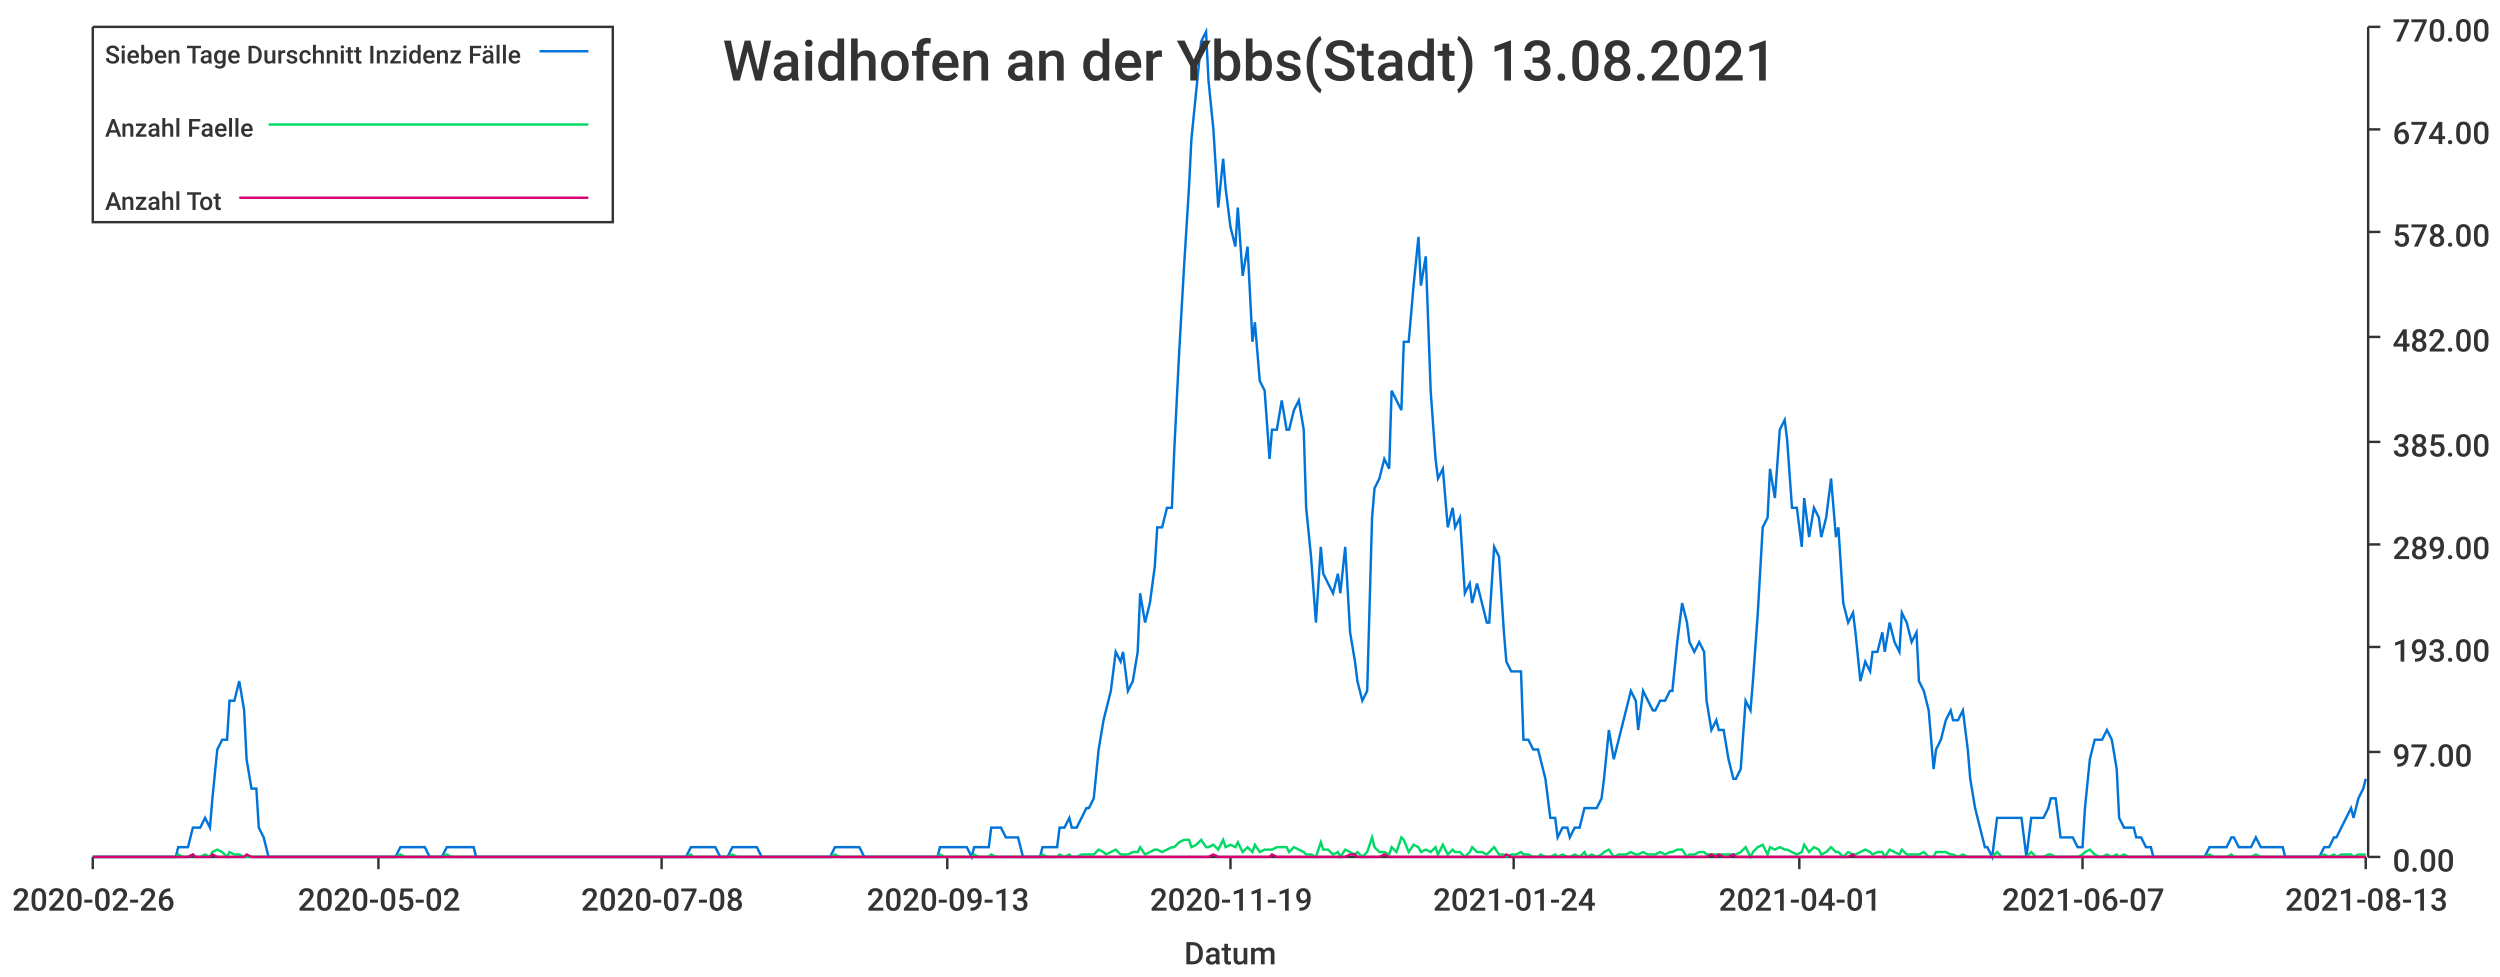
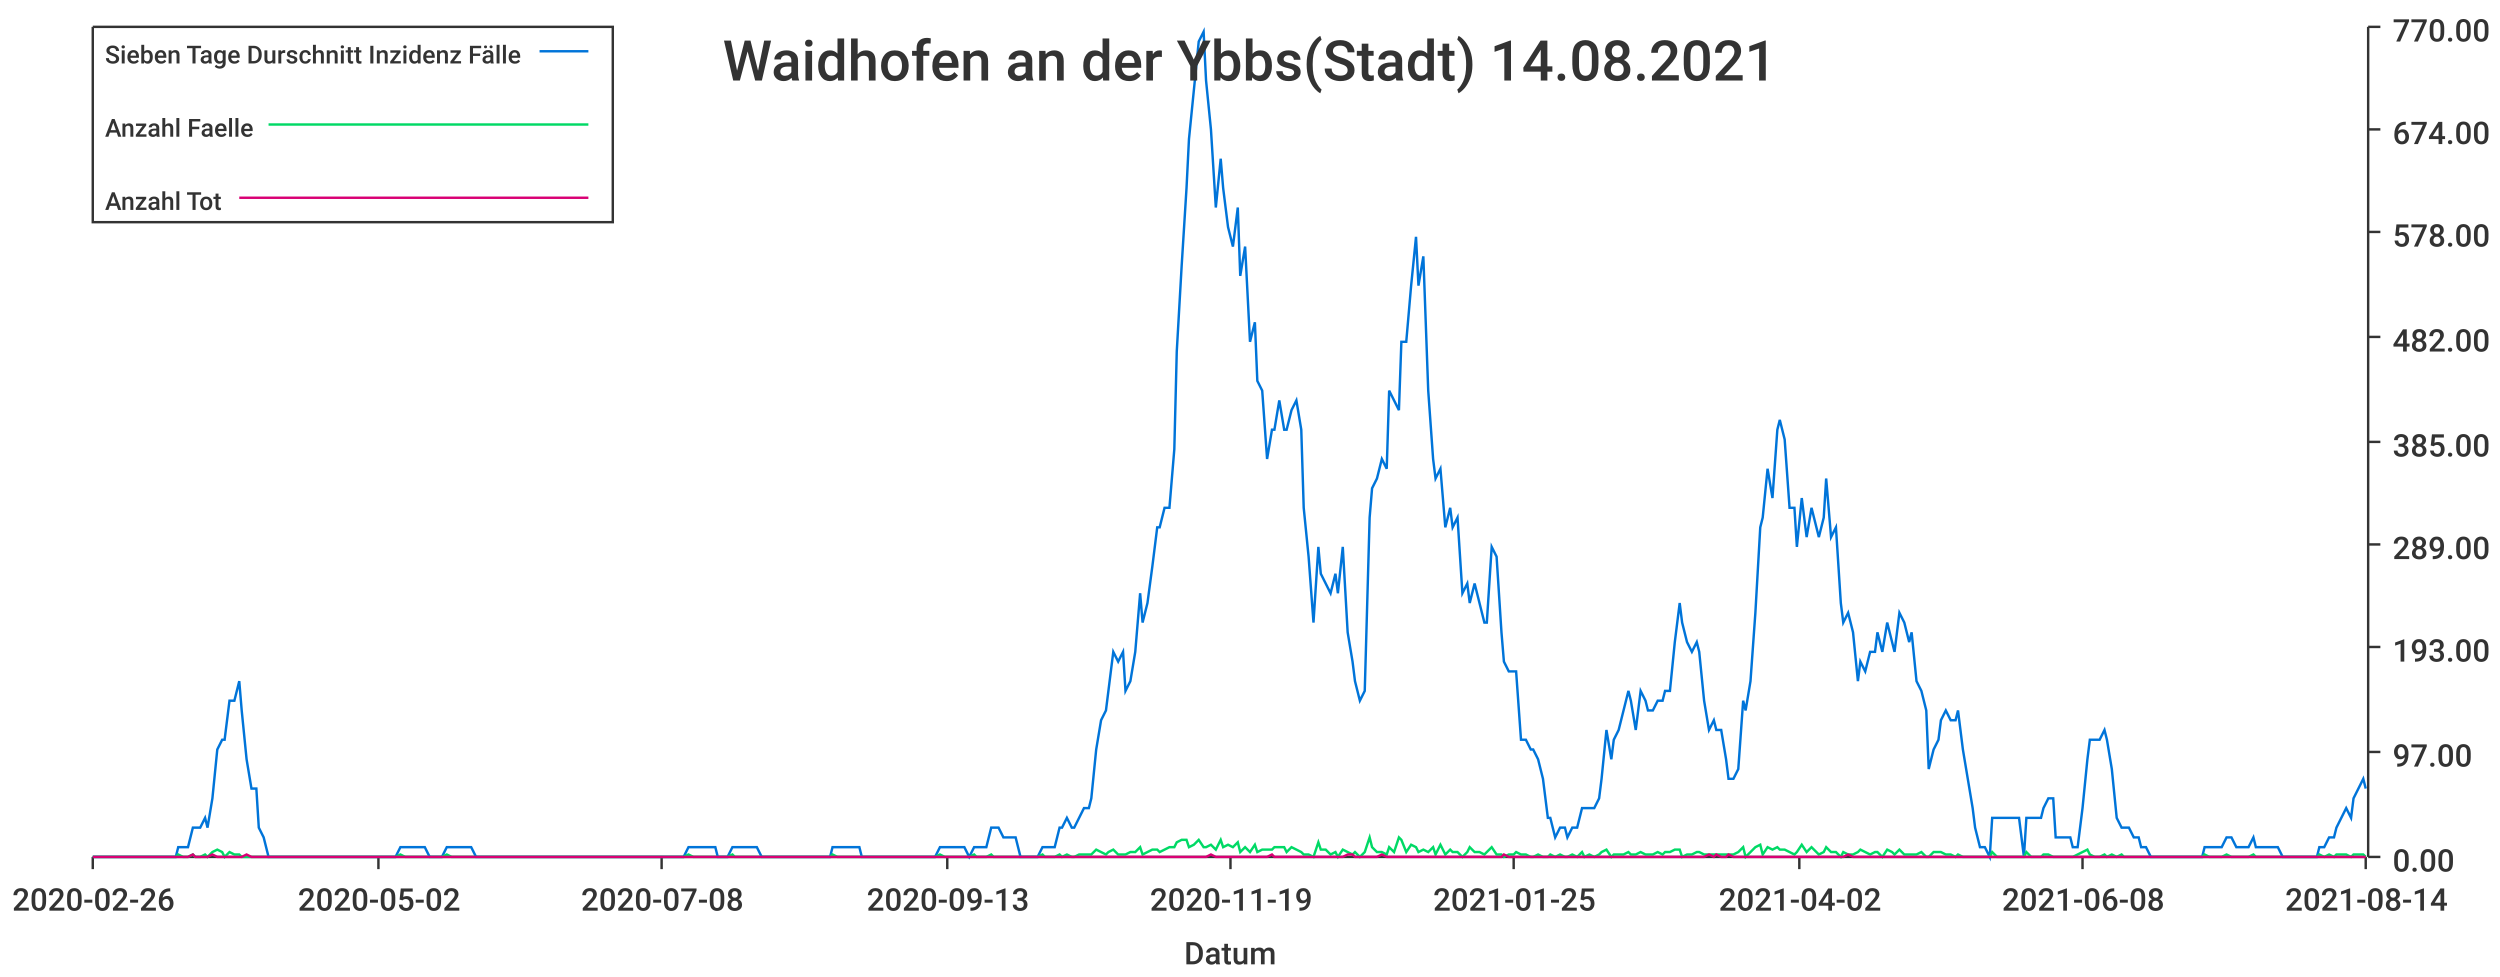
<svg xmlns="http://www.w3.org/2000/svg" width="1024" height="400">\n<path d="M 0 0 L 1024 0 L 1024 400 L 0 400 L 0 0" style="stroke-width:0;stroke:rgba(255,255,255,1.0);fill:rgba(255,255,255,1.0)" />
  <path d="M 38 11 L 969 11 L 969 351 L 38 351 L 38 11" style="stroke-width:0;stroke:rgba(255,255,255,1.0);fill:rgba(255,255,255,1.0)" />
  <path d="M 38 351 L 969 351" style="stroke-width:1;stroke:rgba(51,51,51,1.0);fill:none" />
  <path d="M 38 351 L 38 356" style="stroke-width:1;stroke:rgba(51,51,51,1.0);fill:none" />
  <text x="5" y="373" style="stroke-width:0;stroke:none;fill:rgba(51,51,51,1.0);font-size:12.8px;font-family:'Roboto Medium',sans-serif">2020-02-26</text>
  <path d="M 155 351 L 155 356" style="stroke-width:1;stroke:rgba(51,51,51,1.0);fill:none" />
  <text x="122" y="373" style="stroke-width:0;stroke:none;fill:rgba(51,51,51,1.0);font-size:12.8px;font-family:'Roboto Medium',sans-serif">2020-05-02</text>
  <path d="M 271 351 L 271 356" style="stroke-width:1;stroke:rgba(51,51,51,1.0);fill:none" />
  <text x="238" y="373" style="stroke-width:0;stroke:none;fill:rgba(51,51,51,1.0);font-size:12.8px;font-family:'Roboto Medium',sans-serif">2020-07-08</text>
  <path d="M 388 351 L 388 356" style="stroke-width:1;stroke:rgba(51,51,51,1.0);fill:none" />
  <text x="355" y="373" style="stroke-width:0;stroke:none;fill:rgba(51,51,51,1.0);font-size:12.8px;font-family:'Roboto Medium',sans-serif">2020-09-13</text>
  <path d="M 504 351 L 504 356" style="stroke-width:1;stroke:rgba(51,51,51,1.0);fill:none" />
  <text x="471" y="373" style="stroke-width:0;stroke:none;fill:rgba(51,51,51,1.0);font-size:12.8px;font-family:'Roboto Medium',sans-serif">2020-11-19</text>
  <path d="M 620 351 L 620 356" style="stroke-width:1;stroke:rgba(51,51,51,1.0);fill:none" />
-   <text x="587" y="373" style="stroke-width:0;stroke:none;fill:rgba(51,51,51,1.0);font-size:12.8px;font-family:'Roboto Medium',sans-serif">2021-01-24</text>
+   <text x="587" y="373" style="stroke-width:0;stroke:none;fill:rgba(51,51,51,1.0);font-size:12.8px;font-family:'Roboto Medium',sans-serif">2021-01-25</text>
  <path d="M 737 351 L 737 356" style="stroke-width:1;stroke:rgba(51,51,51,1.0);fill:none" />
-   <text x="704" y="373" style="stroke-width:0;stroke:none;fill:rgba(51,51,51,1.0);font-size:12.8px;font-family:'Roboto Medium',sans-serif">2021-04-01</text>
+   <text x="704" y="373" style="stroke-width:0;stroke:none;fill:rgba(51,51,51,1.0);font-size:12.8px;font-family:'Roboto Medium',sans-serif">2021-04-02</text>
  <path d="M 853 351 L 853 356" style="stroke-width:1;stroke:rgba(51,51,51,1.0);fill:none" />
-   <text x="820" y="373" style="stroke-width:0;stroke:none;fill:rgba(51,51,51,1.0);font-size:12.8px;font-family:'Roboto Medium',sans-serif">2021-06-07</text>
+   <text x="820" y="373" style="stroke-width:0;stroke:none;fill:rgba(51,51,51,1.0);font-size:12.8px;font-family:'Roboto Medium',sans-serif">2021-06-08</text>
  <path d="M 969 351 L 969 356" style="stroke-width:1;stroke:rgba(51,51,51,1.0);fill:none" />
-   <text x="936" y="373" style="stroke-width:0;stroke:none;fill:rgba(51,51,51,1.0);font-size:12.8px;font-family:'Roboto Medium',sans-serif">2021-08-13</text>
+   <text x="936" y="373" style="stroke-width:0;stroke:none;fill:rgba(51,51,51,1.0);font-size:12.8px;font-family:'Roboto Medium',sans-serif">2021-08-14</text>
  <text x="485" y="395" style="stroke-width:0;stroke:none;fill:rgba(51,51,51,1.0);font-size:12.8px;font-family:'Roboto Medium',sans-serif">Datum</text>
  <path d="M 970 351 L 970 11" style="stroke-width:1;stroke:rgba(51,51,51,1.0);fill:none" />
  <path d="M 970 351 L 975 351" style="stroke-width:1;stroke:rgba(51,51,51,1.0);fill:none" />
  <text x="980" y="357" style="stroke-width:0;stroke:none;fill:rgba(51,51,51,1.0);font-size:12.8px;font-family:'Roboto Medium',sans-serif">0.00</text>
  <path d="M 970 308 L 975 308" style="stroke-width:1;stroke:rgba(51,51,51,1.0);fill:none" />
  <text x="980" y="314" style="stroke-width:0;stroke:none;fill:rgba(51,51,51,1.0);font-size:12.8px;font-family:'Roboto Medium',sans-serif">97.00</text>
  <path d="M 970 265 L 975 265" style="stroke-width:1;stroke:rgba(51,51,51,1.0);fill:none" />
  <text x="980" y="271" style="stroke-width:0;stroke:none;fill:rgba(51,51,51,1.0);font-size:12.8px;font-family:'Roboto Medium',sans-serif">193.00</text>
  <path d="M 970 223 L 975 223" style="stroke-width:1;stroke:rgba(51,51,51,1.0);fill:none" />
  <text x="980" y="229" style="stroke-width:0;stroke:none;fill:rgba(51,51,51,1.0);font-size:12.8px;font-family:'Roboto Medium',sans-serif">289.00</text>
  <path d="M 970 181 L 975 181" style="stroke-width:1;stroke:rgba(51,51,51,1.0);fill:none" />
  <text x="980" y="187" style="stroke-width:0;stroke:none;fill:rgba(51,51,51,1.0);font-size:12.8px;font-family:'Roboto Medium',sans-serif">385.00</text>
  <path d="M 970 138 L 975 138" style="stroke-width:1;stroke:rgba(51,51,51,1.0);fill:none" />
  <text x="980" y="144" style="stroke-width:0;stroke:none;fill:rgba(51,51,51,1.0);font-size:12.8px;font-family:'Roboto Medium',sans-serif">482.00</text>
  <path d="M 970 95 L 975 95" style="stroke-width:1;stroke:rgba(51,51,51,1.0);fill:none" />
  <text x="980" y="101" style="stroke-width:0;stroke:none;fill:rgba(51,51,51,1.0);font-size:12.8px;font-family:'Roboto Medium',sans-serif">578.00</text>
  <path d="M 970 53 L 975 53" style="stroke-width:1;stroke:rgba(51,51,51,1.0);fill:none" />
  <text x="980" y="59" style="stroke-width:0;stroke:none;fill:rgba(51,51,51,1.0);font-size:12.8px;font-family:'Roboto Medium',sans-serif">674.00</text>
  <path d="M 970 11 L 975 11" style="stroke-width:1;stroke:rgba(51,51,51,1.0);fill:none" />
  <text x="980" y="17" style="stroke-width:0;stroke:none;fill:rgba(51,51,51,1.0);font-size:12.8px;font-family:'Roboto Medium',sans-serif">770.00</text>
-   <path d="M 38 351 L 40 351 L 42 351 L 44 351 L 45 351 L 47 351 L 49 351 L 51 351 L 52 351 L 54 351 L 56 351 L 58 351 L 59 351 L 61 351 L 63 351 L 65 351 L 66 351 L 68 351 L 70 351 L 72 351 L 73 347 L 75 347 L 77 347 L 79 339 L 80 339 L 82 339 L 84 335 L 86 339 L 87 327 L 89 307 L 91 303 L 93 303 L 94 287 L 96 287 L 98 279 L 100 291 L 101 311 L 103 323 L 105 323 L 106 339 L 108 343 L 110 351 L 112 351 L 113 351 L 115 351 L 117 351 L 119 351 L 120 351 L 122 351 L 124 351 L 126 351 L 127 351 L 129 351 L 131 351 L 133 351 L 134 351 L 136 351 L 138 351 L 140 351 L 141 351 L 143 351 L 145 351 L 147 351 L 148 351 L 150 351 L 152 351 L 154 351 L 155 351 L 157 351 L 159 351 L 161 351 L 162 351 L 164 347 L 166 347 L 168 347 L 169 347 L 171 347 L 173 347 L 174 347 L 176 351 L 178 351 L 180 351 L 181 351 L 183 347 L 185 347 L 187 347 L 188 347 L 190 347 L 192 347 L 194 347 L 195 351 L 197 351 L 199 351 L 201 351 L 202 351 L 204 351 L 206 351 L 208 351 L 209 351 L 211 351 L 213 351 L 215 351 L 216 351 L 218 351 L 220 351 L 222 351 L 223 351 L 225 351 L 227 351 L 229 351 L 230 351 L 232 351 L 234 351 L 236 351 L 237 351 L 239 351 L 241 351 L 242 351 L 244 351 L 246 351 L 248 351 L 249 351 L 251 351 L 253 351 L 255 351 L 256 351 L 258 351 L 260 351 L 262 351 L 263 351 L 265 351 L 267 351 L 269 351 L 270 351 L 272 351 L 274 351 L 276 351 L 277 351 L 279 351 L 281 351 L 283 347 L 284 347 L 286 347 L 288 347 L 290 347 L 291 347 L 293 347 L 295 351 L 297 351 L 298 351 L 300 347 L 302 347 L 304 347 L 305 347 L 307 347 L 309 347 L 310 347 L 312 351 L 314 351 L 316 351 L 317 351 L 319 351 L 321 351 L 323 351 L 324 351 L 326 351 L 328 351 L 330 351 L 331 351 L 333 351 L 335 351 L 337 351 L 338 351 L 340 351 L 342 347 L 344 347 L 345 347 L 347 347 L 349 347 L 351 347 L 352 347 L 354 351 L 356 351 L 358 351 L 359 351 L 361 351 L 363 351 L 365 351 L 366 351 L 368 351 L 370 351 L 371 351 L 373 351 L 375 351 L 377 351 L 378 351 L 380 351 L 382 351 L 384 351 L 385 347 L 387 347 L 389 347 L 391 347 L 392 347 L 394 347 L 396 347 L 398 351 L 399 347 L 401 347 L 403 347 L 405 347 L 406 339 L 408 339 L 410 339 L 412 343 L 413 343 L 415 343 L 417 343 L 419 351 L 420 351 L 422 351 L 424 351 L 426 351 L 427 347 L 429 347 L 431 347 L 433 347 L 434 339 L 436 339 L 438 335 L 439 339 L 441 339 L 443 335 L 445 331 L 446 331 L 448 327 L 450 307 L 452 295 L 453 291 L 455 283 L 457 267 L 459 271 L 460 267 L 462 283 L 464 279 L 466 267 L 467 243 L 469 255 L 471 247 L 473 232 L 474 216 L 476 216 L 478 208 L 480 208 L 481 184 L 483 144 L 485 109 L 487 77 L 488 57 L 490 37 L 492 17 L 494 13 L 495 33 L 497 53 L 499 85 L 501 65 L 502 77 L 504 93 L 506 101 L 507 85 L 509 113 L 511 101 L 513 140 L 514 132 L 516 156 L 518 160 L 520 188 L 521 176 L 523 176 L 525 164 L 527 176 L 528 176 L 530 168 L 532 164 L 534 176 L 535 208 L 537 228 L 539 255 L 541 224 L 542 235 L 544 239 L 546 243 L 548 235 L 549 243 L 551 224 L 553 259 L 555 271 L 556 279 L 558 287 L 560 283 L 562 212 L 563 200 L 565 196 L 567 188 L 569 192 L 570 160 L 572 164 L 574 168 L 575 140 L 577 140 L 579 117 L 581 97 L 582 117 L 584 105 L 586 160 L 588 188 L 589 196 L 591 192 L 593 216 L 595 208 L 596 216 L 598 212 L 600 243 L 602 239 L 603 247 L 605 239 L 607 247 L 609 255 L 610 255 L 612 224 L 614 228 L 616 259 L 617 271 L 619 275 L 621 275 L 623 275 L 624 303 L 626 303 L 628 307 L 630 307 L 631 311 L 633 319 L 635 335 L 637 335 L 638 343 L 640 339 L 642 339 L 643 343 L 645 339 L 647 339 L 649 331 L 650 331 L 652 331 L 654 331 L 656 327 L 657 319 L 659 299 L 661 311 L 663 303 L 664 299 L 666 291 L 668 283 L 670 287 L 671 299 L 673 283 L 675 287 L 677 291 L 678 291 L 680 287 L 682 287 L 684 283 L 685 283 L 687 263 L 689 247 L 691 255 L 692 263 L 694 267 L 696 263 L 698 267 L 699 287 L 701 299 L 703 295 L 704 299 L 706 299 L 708 311 L 710 319 L 711 319 L 713 315 L 715 287 L 717 291 L 718 279 L 720 251 L 722 216 L 724 212 L 725 192 L 727 204 L 729 176 L 731 172 L 732 180 L 734 208 L 736 208 L 738 224 L 739 204 L 741 220 L 743 208 L 745 212 L 746 220 L 748 212 L 750 196 L 752 220 L 753 216 L 755 247 L 757 255 L 759 251 L 760 259 L 762 279 L 764 271 L 766 275 L 767 267 L 769 267 L 771 259 L 772 267 L 774 255 L 776 263 L 778 267 L 779 251 L 781 255 L 783 263 L 785 259 L 786 279 L 788 283 L 790 291 L 792 315 L 793 307 L 795 303 L 797 295 L 799 291 L 800 295 L 802 295 L 804 291 L 806 307 L 807 319 L 809 331 L 811 339 L 813 347 L 814 347 L 816 351 L 818 335 L 820 335 L 821 335 L 823 335 L 825 335 L 827 335 L 828 335 L 830 351 L 832 335 L 834 335 L 835 335 L 837 335 L 839 331 L 840 327 L 842 327 L 844 343 L 846 343 L 847 343 L 849 343 L 851 347 L 853 347 L 854 331 L 856 311 L 858 303 L 860 303 L 861 303 L 863 299 L 865 303 L 867 315 L 868 335 L 870 339 L 872 339 L 874 339 L 875 343 L 877 343 L 879 347 L 881 347 L 882 351 L 884 351 L 886 351 L 888 351 L 889 351 L 891 351 L 893 351 L 895 351 L 896 351 L 898 351 L 900 351 L 902 351 L 903 351 L 905 347 L 907 347 L 908 347 L 910 347 L 912 347 L 914 343 L 915 343 L 917 347 L 919 347 L 921 347 L 922 347 L 924 343 L 926 347 L 928 347 L 929 347 L 931 347 L 933 347 L 935 347 L 936 351 L 938 351 L 940 351 L 942 351 L 943 351 L 945 351 L 947 351 L 949 351 L 950 351 L 952 347 L 954 347 L 956 343 L 957 343 L 959 339 L 961 335 L 963 331 L 964 335 L 966 327 L 968 323 L 969 319" style="stroke-width:1;stroke:rgba(0,116,217,1.0);fill:none" />
-   <path d="M 38 351 L 40 351 L 42 351 L 44 351 L 45 351 L 47 351 L 49 351 L 51 351 L 52 351 L 54 351 L 56 351 L 58 351 L 59 351 L 61 351 L 63 351 L 65 351 L 66 351 L 68 351 L 70 351 L 72 351 L 73 350 L 75 351 L 77 351 L 79 350 L 80 351 L 82 351 L 84 350 L 86 351 L 87 349 L 89 348 L 91 349 L 93 351 L 94 349 L 96 350 L 98 350 L 100 351 L 101 351 L 103 351 L 105 351 L 106 351 L 108 351 L 110 351 L 112 351 L 113 351 L 115 351 L 117 351 L 119 351 L 120 351 L 122 351 L 124 351 L 126 351 L 127 351 L 129 351 L 131 351 L 133 351 L 134 351 L 136 351 L 138 351 L 140 351 L 141 351 L 143 351 L 145 351 L 147 351 L 148 351 L 150 351 L 152 351 L 154 351 L 155 351 L 157 351 L 159 351 L 161 351 L 162 351 L 164 350 L 166 351 L 168 351 L 169 351 L 171 351 L 173 351 L 174 351 L 176 351 L 178 351 L 180 351 L 181 351 L 183 350 L 185 351 L 187 351 L 188 351 L 190 351 L 192 351 L 194 351 L 195 351 L 197 351 L 199 351 L 201 351 L 202 351 L 204 351 L 206 351 L 208 351 L 209 351 L 211 351 L 213 351 L 215 351 L 216 351 L 218 351 L 220 351 L 222 351 L 223 351 L 225 351 L 227 351 L 229 351 L 230 351 L 232 351 L 234 351 L 236 351 L 237 351 L 239 351 L 241 351 L 242 351 L 244 351 L 246 351 L 248 351 L 249 351 L 251 351 L 253 351 L 255 351 L 256 351 L 258 351 L 260 351 L 262 351 L 263 351 L 265 351 L 267 351 L 269 351 L 270 351 L 272 351 L 274 351 L 276 351 L 277 351 L 279 351 L 281 351 L 283 350 L 284 351 L 286 351 L 288 351 L 290 351 L 291 351 L 293 351 L 295 351 L 297 351 L 298 351 L 300 350 L 302 351 L 304 351 L 305 351 L 307 351 L 309 351 L 310 351 L 312 351 L 314 351 L 316 351 L 317 351 L 319 351 L 321 351 L 323 351 L 324 351 L 326 351 L 328 351 L 330 351 L 331 351 L 333 351 L 335 351 L 337 351 L 338 351 L 340 351 L 342 350 L 344 351 L 345 351 L 347 351 L 349 351 L 351 351 L 352 351 L 354 351 L 356 351 L 358 351 L 359 351 L 361 351 L 363 351 L 365 351 L 366 351 L 368 351 L 370 351 L 371 351 L 373 351 L 375 351 L 377 351 L 378 351 L 380 351 L 382 351 L 384 351 L 385 350 L 387 351 L 389 351 L 391 351 L 392 351 L 394 351 L 396 351 L 398 351 L 399 350 L 401 351 L 403 351 L 405 351 L 406 350 L 408 351 L 410 351 L 412 351 L 413 351 L 415 351 L 417 351 L 419 351 L 420 351 L 422 351 L 424 351 L 426 351 L 427 350 L 429 351 L 431 351 L 433 351 L 434 350 L 436 351 L 438 350 L 439 351 L 441 351 L 443 350 L 445 350 L 446 350 L 448 350 L 450 348 L 452 349 L 453 350 L 455 349 L 457 348 L 459 350 L 460 350 L 462 350 L 464 349 L 466 349 L 467 347 L 469 350 L 471 349 L 473 348 L 474 348 L 476 349 L 478 348 L 480 347 L 481 347 L 483 345 L 485 344 L 487 344 L 488 347 L 490 346 L 492 344 L 494 347 L 495 347 L 497 346 L 499 348 L 501 344 L 502 347 L 504 346 L 506 347 L 507 345 L 509 349 L 511 347 L 513 349 L 514 346 L 516 349 L 518 348 L 520 348 L 521 348 L 523 347 L 525 347 L 527 347 L 528 349 L 530 347 L 532 348 L 534 349 L 535 350 L 537 350 L 539 351 L 541 345 L 542 348 L 544 348 L 546 350 L 548 349 L 549 351 L 551 348 L 553 349 L 555 350 L 556 349 L 558 351 L 560 349 L 562 343 L 563 347 L 565 349 L 567 349 L 569 350 L 570 347 L 572 349 L 574 343 L 575 344 L 577 349 L 579 346 L 581 347 L 582 349 L 584 348 L 586 349 L 588 347 L 589 350 L 591 346 L 593 350 L 595 348 L 596 349 L 598 349 L 600 351 L 602 349 L 603 347 L 605 349 L 607 349 L 609 350 L 610 349 L 612 347 L 614 350 L 616 350 L 617 351 L 619 350 L 621 350 L 623 349 L 624 350 L 626 350 L 628 351 L 630 351 L 631 350 L 633 351 L 635 351 L 637 350 L 638 351 L 640 350 L 642 351 L 643 351 L 645 350 L 647 351 L 649 349 L 650 351 L 652 350 L 654 351 L 656 350 L 657 349 L 659 348 L 661 351 L 663 350 L 664 350 L 666 350 L 668 349 L 670 350 L 671 350 L 673 349 L 675 350 L 677 350 L 678 350 L 680 349 L 682 350 L 684 349 L 685 349 L 687 348 L 689 348 L 691 351 L 692 350 L 694 350 L 696 349 L 698 349 L 699 350 L 701 350 L 703 350 L 704 350 L 706 350 L 708 350 L 710 350 L 711 350 L 713 349 L 715 347 L 717 351 L 718 349 L 720 347 L 722 346 L 724 350 L 725 347 L 727 348 L 729 347 L 731 348 L 732 348 L 734 349 L 736 350 L 738 349 L 739 346 L 741 349 L 743 347 L 745 348 L 746 350 L 748 349 L 750 347 L 752 349 L 753 349 L 755 351 L 757 349 L 759 350 L 760 350 L 762 349 L 764 348 L 766 349 L 767 350 L 769 349 L 771 349 L 772 351 L 774 348 L 776 349 L 778 350 L 779 348 L 781 350 L 783 350 L 785 350 L 786 350 L 788 349 L 790 351 L 792 351 L 793 349 L 795 349 L 797 349 L 799 350 L 800 350 L 802 351 L 804 350 L 806 351 L 807 351 L 809 351 L 811 351 L 813 351 L 814 351 L 816 351 L 818 349 L 820 351 L 821 351 L 823 351 L 825 351 L 827 351 L 828 351 L 830 351 L 832 349 L 834 351 L 835 351 L 837 351 L 839 350 L 840 350 L 842 351 L 844 351 L 846 351 L 847 351 L 849 351 L 851 351 L 853 350 L 854 349 L 856 348 L 858 350 L 860 351 L 861 351 L 863 350 L 865 351 L 867 350 L 868 351 L 870 350 L 872 351 L 874 351 L 875 351 L 877 351 L 879 351 L 881 351 L 882 351 L 884 351 L 886 351 L 888 351 L 889 351 L 891 351 L 893 351 L 895 351 L 896 351 L 898 351 L 900 351 L 902 351 L 903 351 L 905 350 L 907 351 L 908 351 L 910 351 L 912 351 L 914 350 L 915 351 L 917 351 L 919 351 L 921 351 L 922 351 L 924 350 L 926 351 L 928 351 L 929 351 L 931 351 L 933 351 L 935 351 L 936 351 L 938 351 L 940 351 L 942 351 L 943 351 L 945 351 L 947 351 L 949 351 L 950 351 L 952 350 L 954 351 L 956 350 L 957 351 L 959 350 L 961 350 L 963 350 L 964 351 L 966 350 L 968 350 L 969 350" style="stroke-width:1;stroke:rgba(0,217,101,1.0);fill:none" />
-   <path d="M 38 351 L 40 351 L 42 351 L 44 351 L 45 351 L 47 351 L 49 351 L 51 351 L 52 351 L 54 351 L 56 351 L 58 351 L 59 351 L 61 351 L 63 351 L 65 351 L 66 351 L 68 351 L 70 351 L 72 351 L 73 351 L 75 351 L 77 351 L 79 350 L 80 351 L 82 351 L 84 351 L 86 351 L 87 350 L 89 351 L 91 351 L 93 351 L 94 351 L 96 351 L 98 351 L 100 351 L 101 350 L 103 351 L 105 351 L 106 351 L 108 351 L 110 351 L 112 351 L 113 351 L 115 351 L 117 351 L 119 351 L 120 351 L 122 351 L 124 351 L 126 351 L 127 351 L 129 351 L 131 351 L 133 351 L 134 351 L 136 351 L 138 351 L 140 351 L 141 351 L 143 351 L 145 351 L 147 351 L 148 351 L 150 351 L 152 351 L 154 351 L 155 351 L 157 351 L 159 351 L 161 351 L 162 351 L 164 351 L 166 351 L 168 351 L 169 351 L 171 351 L 173 351 L 174 351 L 176 351 L 178 351 L 180 351 L 181 351 L 183 351 L 185 351 L 187 351 L 188 351 L 190 351 L 192 351 L 194 351 L 195 351 L 197 351 L 199 351 L 201 351 L 202 351 L 204 351 L 206 351 L 208 351 L 209 351 L 211 351 L 213 351 L 215 351 L 216 351 L 218 351 L 220 351 L 222 351 L 223 351 L 225 351 L 227 351 L 229 351 L 230 351 L 232 351 L 234 351 L 236 351 L 237 351 L 239 351 L 241 351 L 242 351 L 244 351 L 246 351 L 248 351 L 249 351 L 251 351 L 253 351 L 255 351 L 256 351 L 258 351 L 260 351 L 262 351 L 263 351 L 265 351 L 267 351 L 269 351 L 270 351 L 272 351 L 274 351 L 276 351 L 277 351 L 279 351 L 281 351 L 283 351 L 284 351 L 286 351 L 288 351 L 290 351 L 291 351 L 293 351 L 295 351 L 297 351 L 298 351 L 300 351 L 302 351 L 304 351 L 305 351 L 307 351 L 309 351 L 310 351 L 312 351 L 314 351 L 316 351 L 317 351 L 319 351 L 321 351 L 323 351 L 324 351 L 326 351 L 328 351 L 330 351 L 331 351 L 333 351 L 335 351 L 337 351 L 338 351 L 340 351 L 342 351 L 344 351 L 345 351 L 347 351 L 349 351 L 351 351 L 352 351 L 354 351 L 356 351 L 358 351 L 359 351 L 361 351 L 363 351 L 365 351 L 366 351 L 368 351 L 370 351 L 371 351 L 373 351 L 375 351 L 377 351 L 378 351 L 380 351 L 382 351 L 384 351 L 385 351 L 387 351 L 389 351 L 391 351 L 392 351 L 394 351 L 396 351 L 398 351 L 399 351 L 401 351 L 403 351 L 405 351 L 406 351 L 408 351 L 410 351 L 412 351 L 413 351 L 415 351 L 417 351 L 419 351 L 420 351 L 422 351 L 424 351 L 426 351 L 427 351 L 429 351 L 431 351 L 433 351 L 434 351 L 436 351 L 438 351 L 439 351 L 441 351 L 443 351 L 445 351 L 446 351 L 448 351 L 450 351 L 452 351 L 453 351 L 455 351 L 457 351 L 459 351 L 460 351 L 462 351 L 464 351 L 466 351 L 467 351 L 469 351 L 471 351 L 473 351 L 474 351 L 476 351 L 478 351 L 480 351 L 481 351 L 483 351 L 485 351 L 487 351 L 488 351 L 490 351 L 492 351 L 494 351 L 495 351 L 497 350 L 499 351 L 501 351 L 502 351 L 504 351 L 506 351 L 507 351 L 509 351 L 511 351 L 513 351 L 514 351 L 516 351 L 518 351 L 520 351 L 521 350 L 523 351 L 525 351 L 527 351 L 528 351 L 530 351 L 532 351 L 534 351 L 535 351 L 537 351 L 539 351 L 541 351 L 542 351 L 544 351 L 546 351 L 548 351 L 549 351 L 551 351 L 553 350 L 555 350 L 556 351 L 558 351 L 560 351 L 562 351 L 563 351 L 565 351 L 567 350 L 569 351 L 570 351 L 572 351 L 574 351 L 575 351 L 577 351 L 579 351 L 581 351 L 582 351 L 584 351 L 586 351 L 588 351 L 589 351 L 591 351 L 593 351 L 595 351 L 596 351 L 598 351 L 600 351 L 602 351 L 603 351 L 605 351 L 607 351 L 609 351 L 610 351 L 612 351 L 614 351 L 616 351 L 617 350 L 619 351 L 621 351 L 623 351 L 624 351 L 626 351 L 628 351 L 630 351 L 631 351 L 633 351 L 635 351 L 637 351 L 638 351 L 640 351 L 642 351 L 643 351 L 645 351 L 647 351 L 649 351 L 650 351 L 652 351 L 654 351 L 656 351 L 657 351 L 659 351 L 661 351 L 663 351 L 664 351 L 666 351 L 668 351 L 670 351 L 671 351 L 673 351 L 675 351 L 677 351 L 678 351 L 680 351 L 682 351 L 684 351 L 685 351 L 687 351 L 689 351 L 691 351 L 692 351 L 694 351 L 696 351 L 698 351 L 699 351 L 701 350 L 703 351 L 704 350 L 706 351 L 708 351 L 710 350 L 711 351 L 713 351 L 715 351 L 717 351 L 718 351 L 720 351 L 722 351 L 724 351 L 725 351 L 727 351 L 729 351 L 731 351 L 732 351 L 734 351 L 736 351 L 738 351 L 739 351 L 741 351 L 743 351 L 745 351 L 746 351 L 748 351 L 750 351 L 752 351 L 753 351 L 755 351 L 757 351 L 759 350 L 760 351 L 762 351 L 764 351 L 766 351 L 767 351 L 769 351 L 771 351 L 772 351 L 774 351 L 776 351 L 778 351 L 779 351 L 781 351 L 783 351 L 785 351 L 786 351 L 788 351 L 790 351 L 792 351 L 793 351 L 795 351 L 797 351 L 799 351 L 800 351 L 802 351 L 804 351 L 806 351 L 807 351 L 809 351 L 811 351 L 813 351 L 814 351 L 816 351 L 818 351 L 820 351 L 821 351 L 823 351 L 825 351 L 827 351 L 828 351 L 830 351 L 832 351 L 834 351 L 835 351 L 837 351 L 839 351 L 840 351 L 842 351 L 844 351 L 846 351 L 847 351 L 849 351 L 851 351 L 853 351 L 854 351 L 856 351 L 858 351 L 860 351 L 861 351 L 863 351 L 865 351 L 867 351 L 868 351 L 870 351 L 872 351 L 874 351 L 875 351 L 877 351 L 879 351 L 881 351 L 882 351 L 884 351 L 886 351 L 888 351 L 889 351 L 891 351 L 893 351 L 895 351 L 896 351 L 898 351 L 900 351 L 902 351 L 903 351 L 905 351 L 907 351 L 908 351 L 910 351 L 912 351 L 914 351 L 915 351 L 917 351 L 919 351 L 921 351 L 922 351 L 924 351 L 926 351 L 928 351 L 929 351 L 931 351 L 933 351 L 935 351 L 936 351 L 938 351 L 940 351 L 942 351 L 943 351 L 945 351 L 947 351 L 949 351 L 950 351 L 952 351 L 954 351 L 956 351 L 957 351 L 959 351 L 961 351 L 963 351 L 964 351 L 966 351 L 968 351 L 969 351" style="stroke-width:1;stroke:rgba(217,0,116,1.0);fill:none" />
-   <text x="296" y="33" style="stroke-width:0;stroke:none;fill:rgba(51,51,51,1.0);font-size:23.0px;font-family:'Roboto Medium',sans-serif">Waidhofen an der Ybbs(Stadt) 13.08.2021</text>
+   <path d="M 38 351 L 40 351 L 42 351 L 44 351 L 45 351 L 47 351 L 49 351 L 51 351 L 52 351 L 54 351 L 56 351 L 58 351 L 59 351 L 61 351 L 63 351 L 65 351 L 66 351 L 68 351 L 70 351 L 72 351 L 73 347 L 75 347 L 77 347 L 79 339 L 80 339 L 82 339 L 84 335 L 85 339 L 87 327 L 89 307 L 91 303 L 92 303 L 94 287 L 96 287 L 98 279 L 99 291 L 101 311 L 103 323 L 105 323 L 106 339 L 108 343 L 110 351 L 112 351 L 113 351 L 115 351 L 117 351 L 119 351 L 120 351 L 122 351 L 124 351 L 126 351 L 127 351 L 129 351 L 131 351 L 132 351 L 134 351 L 136 351 L 138 351 L 139 351 L 141 351 L 143 351 L 145 351 L 146 351 L 148 351 L 150 351 L 152 351 L 153 351 L 155 351 L 157 351 L 159 351 L 160 351 L 162 351 L 164 347 L 166 347 L 167 347 L 169 347 L 171 347 L 172 347 L 174 347 L 176 351 L 178 351 L 179 351 L 181 351 L 183 347 L 185 347 L 186 347 L 188 347 L 190 347 L 192 347 L 193 347 L 195 351 L 197 351 L 199 351 L 200 351 L 202 351 L 204 351 L 206 351 L 207 351 L 209 351 L 211 351 L 213 351 L 214 351 L 216 351 L 218 351 L 219 351 L 221 351 L 223 351 L 225 351 L 226 351 L 228 351 L 230 351 L 232 351 L 233 351 L 235 351 L 237 351 L 239 351 L 240 351 L 242 351 L 244 351 L 246 351 L 247 351 L 249 351 L 251 351 L 253 351 L 254 351 L 256 351 L 258 351 L 260 351 L 261 351 L 263 351 L 265 351 L 266 351 L 268 351 L 270 351 L 272 351 L 273 351 L 275 351 L 277 351 L 279 351 L 280 351 L 282 347 L 284 347 L 286 347 L 287 347 L 289 347 L 291 347 L 293 347 L 294 351 L 296 351 L 298 351 L 300 347 L 301 347 L 303 347 L 305 347 L 306 347 L 308 347 L 310 347 L 312 351 L 313 351 L 315 351 L 317 351 L 319 351 L 320 351 L 322 351 L 324 351 L 326 351 L 327 351 L 329 351 L 331 351 L 333 351 L 334 351 L 336 351 L 338 351 L 340 351 L 341 347 L 343 347 L 345 347 L 347 347 L 348 347 L 350 347 L 352 347 L 353 351 L 355 351 L 357 351 L 359 351 L 360 351 L 362 351 L 364 351 L 366 351 L 367 351 L 369 351 L 371 351 L 373 351 L 374 351 L 376 351 L 378 351 L 380 351 L 381 351 L 383 351 L 385 347 L 387 347 L 388 347 L 390 347 L 392 347 L 393 347 L 395 347 L 397 351 L 399 347 L 400 347 L 402 347 L 404 347 L 406 339 L 407 339 L 409 339 L 411 343 L 413 343 L 414 343 L 416 343 L 418 351 L 420 351 L 421 351 L 423 351 L 425 351 L 427 347 L 428 347 L 430 347 L 432 347 L 434 339 L 435 339 L 437 335 L 439 339 L 440 339 L 442 335 L 444 331 L 446 331 L 447 327 L 449 307 L 451 295 L 453 291 L 454 283 L 456 267 L 458 271 L 460 267 L 461 283 L 463 279 L 465 267 L 467 243 L 468 255 L 470 247 L 472 232 L 474 216 L 475 216 L 477 208 L 479 208 L 481 184 L 482 144 L 484 109 L 486 77 L 487 57 L 489 37 L 491 17 L 493 13 L 494 33 L 496 53 L 498 85 L 500 65 L 501 77 L 503 93 L 505 101 L 507 85 L 508 113 L 510 101 L 512 140 L 514 132 L 515 156 L 517 160 L 519 188 L 521 176 L 522 176 L 524 164 L 526 176 L 527 176 L 529 168 L 531 164 L 533 176 L 534 208 L 536 228 L 538 255 L 540 224 L 541 235 L 543 239 L 545 243 L 547 235 L 548 243 L 550 224 L 552 259 L 554 271 L 555 279 L 557 287 L 559 283 L 561 212 L 562 200 L 564 196 L 566 188 L 568 192 L 569 160 L 571 164 L 573 168 L 574 140 L 576 140 L 578 117 L 580 97 L 581 117 L 583 105 L 585 160 L 587 188 L 588 196 L 590 192 L 592 216 L 594 208 L 595 216 L 597 212 L 599 243 L 601 239 L 602 247 L 604 239 L 606 247 L 608 255 L 609 255 L 611 224 L 613 228 L 615 259 L 616 271 L 618 275 L 620 275 L 621 275 L 623 303 L 625 303 L 627 307 L 628 307 L 630 311 L 632 319 L 634 335 L 635 335 L 637 343 L 639 339 L 641 339 L 642 343 L 644 339 L 646 339 L 648 331 L 649 331 L 651 331 L 653 331 L 655 327 L 656 319 L 658 299 L 660 311 L 661 303 L 663 299 L 665 291 L 667 283 L 668 287 L 670 299 L 672 283 L 674 287 L 675 291 L 677 291 L 679 287 L 681 287 L 682 283 L 684 283 L 686 263 L 688 247 L 689 255 L 691 263 L 693 267 L 695 263 L 696 267 L 698 287 L 700 299 L 702 295 L 703 299 L 705 299 L 707 311 L 708 319 L 710 319 L 712 315 L 714 287 L 715 291 L 717 279 L 719 251 L 721 216 L 722 212 L 724 192 L 726 204 L 728 176 L 729 172 L 731 180 L 733 208 L 735 208 L 736 224 L 738 204 L 740 220 L 742 208 L 743 212 L 745 220 L 747 212 L 748 196 L 750 220 L 752 216 L 754 247 L 755 255 L 757 251 L 759 259 L 761 279 L 762 271 L 764 275 L 766 267 L 768 267 L 769 259 L 771 267 L 773 255 L 775 263 L 776 267 L 778 251 L 780 255 L 782 263 L 783 259 L 785 279 L 787 283 L 789 291 L 790 315 L 792 307 L 794 303 L 795 295 L 797 291 L 799 295 L 801 295 L 802 291 L 804 307 L 806 319 L 808 331 L 809 339 L 811 347 L 813 347 L 815 351 L 816 335 L 818 335 L 820 335 L 822 335 L 823 335 L 825 335 L 827 335 L 829 351 L 830 335 L 832 335 L 834 335 L 836 335 L 837 331 L 839 327 L 841 327 L 842 343 L 844 343 L 846 343 L 848 343 L 849 347 L 851 347 L 853 331 L 855 311 L 856 303 L 858 303 L 860 303 L 862 299 L 863 303 L 865 315 L 867 335 L 869 339 L 870 339 L 872 339 L 874 343 L 876 343 L 877 347 L 879 347 L 881 351 L 882 351 L 884 351 L 886 351 L 888 351 L 889 351 L 891 351 L 893 351 L 895 351 L 896 351 L 898 351 L 900 351 L 902 351 L 903 347 L 905 347 L 907 347 L 909 347 L 910 347 L 912 343 L 914 343 L 916 347 L 917 347 L 919 347 L 921 347 L 923 343 L 924 347 L 926 347 L 928 347 L 929 347 L 931 347 L 933 347 L 935 351 L 936 351 L 938 351 L 940 351 L 942 351 L 943 351 L 945 351 L 947 351 L 949 351 L 950 347 L 952 347 L 954 343 L 956 343 L 957 339 L 959 335 L 961 331 L 963 335 L 964 327 L 966 323 L 968 319 L 969 323" style="stroke-width:1;stroke:rgba(0,116,217,1.0);fill:none" />
+   <path d="M 38 351 L 40 351 L 42 351 L 44 351 L 45 351 L 47 351 L 49 351 L 51 351 L 52 351 L 54 351 L 56 351 L 58 351 L 59 351 L 61 351 L 63 351 L 65 351 L 66 351 L 68 351 L 70 351 L 72 351 L 73 350 L 75 351 L 77 351 L 79 350 L 80 351 L 82 351 L 84 350 L 85 351 L 87 349 L 89 348 L 91 349 L 92 351 L 94 349 L 96 350 L 98 350 L 99 351 L 101 351 L 103 351 L 105 351 L 106 351 L 108 351 L 110 351 L 112 351 L 113 351 L 115 351 L 117 351 L 119 351 L 120 351 L 122 351 L 124 351 L 126 351 L 127 351 L 129 351 L 131 351 L 132 351 L 134 351 L 136 351 L 138 351 L 139 351 L 141 351 L 143 351 L 145 351 L 146 351 L 148 351 L 150 351 L 152 351 L 153 351 L 155 351 L 157 351 L 159 351 L 160 351 L 162 351 L 164 350 L 166 351 L 167 351 L 169 351 L 171 351 L 172 351 L 174 351 L 176 351 L 178 351 L 179 351 L 181 351 L 183 350 L 185 351 L 186 351 L 188 351 L 190 351 L 192 351 L 193 351 L 195 351 L 197 351 L 199 351 L 200 351 L 202 351 L 204 351 L 206 351 L 207 351 L 209 351 L 211 351 L 213 351 L 214 351 L 216 351 L 218 351 L 219 351 L 221 351 L 223 351 L 225 351 L 226 351 L 228 351 L 230 351 L 232 351 L 233 351 L 235 351 L 237 351 L 239 351 L 240 351 L 242 351 L 244 351 L 246 351 L 247 351 L 249 351 L 251 351 L 253 351 L 254 351 L 256 351 L 258 351 L 260 351 L 261 351 L 263 351 L 265 351 L 266 351 L 268 351 L 270 351 L 272 351 L 273 351 L 275 351 L 277 351 L 279 351 L 280 351 L 282 350 L 284 351 L 286 351 L 287 351 L 289 351 L 291 351 L 293 351 L 294 351 L 296 351 L 298 351 L 300 350 L 301 351 L 303 351 L 305 351 L 306 351 L 308 351 L 310 351 L 312 351 L 313 351 L 315 351 L 317 351 L 319 351 L 320 351 L 322 351 L 324 351 L 326 351 L 327 351 L 329 351 L 331 351 L 333 351 L 334 351 L 336 351 L 338 351 L 340 351 L 341 350 L 343 351 L 345 351 L 347 351 L 348 351 L 350 351 L 352 351 L 353 351 L 355 351 L 357 351 L 359 351 L 360 351 L 362 351 L 364 351 L 366 351 L 367 351 L 369 351 L 371 351 L 373 351 L 374 351 L 376 351 L 378 351 L 380 351 L 381 351 L 383 351 L 385 350 L 387 351 L 388 351 L 390 351 L 392 351 L 393 351 L 395 351 L 397 351 L 399 350 L 400 351 L 402 351 L 404 351 L 406 350 L 407 351 L 409 351 L 411 351 L 413 351 L 414 351 L 416 351 L 418 351 L 420 351 L 421 351 L 423 351 L 425 351 L 427 350 L 428 351 L 430 351 L 432 351 L 434 350 L 435 351 L 437 350 L 439 351 L 440 351 L 442 350 L 444 350 L 446 350 L 447 350 L 449 348 L 451 349 L 453 350 L 454 349 L 456 348 L 458 350 L 460 350 L 461 350 L 463 349 L 465 349 L 467 347 L 468 350 L 470 349 L 472 348 L 474 348 L 475 349 L 477 348 L 479 347 L 481 347 L 482 345 L 484 344 L 486 344 L 487 347 L 489 346 L 491 344 L 493 347 L 494 347 L 496 346 L 498 348 L 500 344 L 501 347 L 503 346 L 505 347 L 507 345 L 508 349 L 510 347 L 512 349 L 514 346 L 515 349 L 517 348 L 519 348 L 521 348 L 522 347 L 524 347 L 526 347 L 527 349 L 529 347 L 531 348 L 533 349 L 534 350 L 536 350 L 538 351 L 540 345 L 541 348 L 543 348 L 545 350 L 547 349 L 548 351 L 550 348 L 552 349 L 554 350 L 555 349 L 557 351 L 559 349 L 561 343 L 562 347 L 564 349 L 566 349 L 568 350 L 569 347 L 571 349 L 573 343 L 574 344 L 576 349 L 578 346 L 580 347 L 581 349 L 583 348 L 585 349 L 587 347 L 588 350 L 590 346 L 592 350 L 594 348 L 595 349 L 597 349 L 599 351 L 601 349 L 602 347 L 604 349 L 606 349 L 608 350 L 609 349 L 611 347 L 613 350 L 615 350 L 616 351 L 618 350 L 620 350 L 621 349 L 623 350 L 625 350 L 627 351 L 628 351 L 630 350 L 632 351 L 634 351 L 635 350 L 637 351 L 639 350 L 641 351 L 642 351 L 644 350 L 646 351 L 648 349 L 649 351 L 651 350 L 653 351 L 655 350 L 656 349 L 658 348 L 660 351 L 661 350 L 663 350 L 665 350 L 667 349 L 668 350 L 670 350 L 672 349 L 674 350 L 675 350 L 677 350 L 679 349 L 681 350 L 682 349 L 684 349 L 686 348 L 688 348 L 689 351 L 691 350 L 693 350 L 695 349 L 696 349 L 698 350 L 700 350 L 702 350 L 703 350 L 705 350 L 707 350 L 708 350 L 710 350 L 712 349 L 714 347 L 715 351 L 717 349 L 719 347 L 721 346 L 722 350 L 724 347 L 726 348 L 728 347 L 729 348 L 731 348 L 733 349 L 735 350 L 736 349 L 738 346 L 740 349 L 742 347 L 743 348 L 745 350 L 747 349 L 748 347 L 750 349 L 752 349 L 754 351 L 755 349 L 757 350 L 759 350 L 761 349 L 762 348 L 764 349 L 766 350 L 768 349 L 769 349 L 771 351 L 773 348 L 775 349 L 776 350 L 778 348 L 780 350 L 782 350 L 783 350 L 785 350 L 787 349 L 789 351 L 790 351 L 792 349 L 794 349 L 795 349 L 797 350 L 799 350 L 801 351 L 802 350 L 804 351 L 806 351 L 808 351 L 809 351 L 811 351 L 813 351 L 815 351 L 816 349 L 818 351 L 820 351 L 822 351 L 823 351 L 825 351 L 827 351 L 829 351 L 830 349 L 832 351 L 834 351 L 836 351 L 837 350 L 839 350 L 841 351 L 842 351 L 844 351 L 846 351 L 848 351 L 849 351 L 851 350 L 853 349 L 855 348 L 856 350 L 858 351 L 860 351 L 862 350 L 863 351 L 865 350 L 867 351 L 869 350 L 870 351 L 872 351 L 874 351 L 876 351 L 877 351 L 879 351 L 881 351 L 882 351 L 884 351 L 886 351 L 888 351 L 889 351 L 891 351 L 893 351 L 895 351 L 896 351 L 898 351 L 900 351 L 902 351 L 903 350 L 905 351 L 907 351 L 909 351 L 910 351 L 912 350 L 914 351 L 916 351 L 917 351 L 919 351 L 921 351 L 923 350 L 924 351 L 926 351 L 928 351 L 929 351 L 931 351 L 933 351 L 935 351 L 936 351 L 938 351 L 940 351 L 942 351 L 943 351 L 945 351 L 947 351 L 949 351 L 950 350 L 952 351 L 954 350 L 956 351 L 957 350 L 959 350 L 961 350 L 963 351 L 964 350 L 966 350 L 968 350 L 969 351" style="stroke-width:1;stroke:rgba(0,217,101,1.0);fill:none" />
+   <path d="M 38 351 L 40 351 L 42 351 L 44 351 L 45 351 L 47 351 L 49 351 L 51 351 L 52 351 L 54 351 L 56 351 L 58 351 L 59 351 L 61 351 L 63 351 L 65 351 L 66 351 L 68 351 L 70 351 L 72 351 L 73 351 L 75 351 L 77 351 L 79 350 L 80 351 L 82 351 L 84 351 L 85 351 L 87 350 L 89 351 L 91 351 L 92 351 L 94 351 L 96 351 L 98 351 L 99 351 L 101 350 L 103 351 L 105 351 L 106 351 L 108 351 L 110 351 L 112 351 L 113 351 L 115 351 L 117 351 L 119 351 L 120 351 L 122 351 L 124 351 L 126 351 L 127 351 L 129 351 L 131 351 L 132 351 L 134 351 L 136 351 L 138 351 L 139 351 L 141 351 L 143 351 L 145 351 L 146 351 L 148 351 L 150 351 L 152 351 L 153 351 L 155 351 L 157 351 L 159 351 L 160 351 L 162 351 L 164 351 L 166 351 L 167 351 L 169 351 L 171 351 L 172 351 L 174 351 L 176 351 L 178 351 L 179 351 L 181 351 L 183 351 L 185 351 L 186 351 L 188 351 L 190 351 L 192 351 L 193 351 L 195 351 L 197 351 L 199 351 L 200 351 L 202 351 L 204 351 L 206 351 L 207 351 L 209 351 L 211 351 L 213 351 L 214 351 L 216 351 L 218 351 L 219 351 L 221 351 L 223 351 L 225 351 L 226 351 L 228 351 L 230 351 L 232 351 L 233 351 L 235 351 L 237 351 L 239 351 L 240 351 L 242 351 L 244 351 L 246 351 L 247 351 L 249 351 L 251 351 L 253 351 L 254 351 L 256 351 L 258 351 L 260 351 L 261 351 L 263 351 L 265 351 L 266 351 L 268 351 L 270 351 L 272 351 L 273 351 L 275 351 L 277 351 L 279 351 L 280 351 L 282 351 L 284 351 L 286 351 L 287 351 L 289 351 L 291 351 L 293 351 L 294 351 L 296 351 L 298 351 L 300 351 L 301 351 L 303 351 L 305 351 L 306 351 L 308 351 L 310 351 L 312 351 L 313 351 L 315 351 L 317 351 L 319 351 L 320 351 L 322 351 L 324 351 L 326 351 L 327 351 L 329 351 L 331 351 L 333 351 L 334 351 L 336 351 L 338 351 L 340 351 L 341 351 L 343 351 L 345 351 L 347 351 L 348 351 L 350 351 L 352 351 L 353 351 L 355 351 L 357 351 L 359 351 L 360 351 L 362 351 L 364 351 L 366 351 L 367 351 L 369 351 L 371 351 L 373 351 L 374 351 L 376 351 L 378 351 L 380 351 L 381 351 L 383 351 L 385 351 L 387 351 L 388 351 L 390 351 L 392 351 L 393 351 L 395 351 L 397 351 L 399 351 L 400 351 L 402 351 L 404 351 L 406 351 L 407 351 L 409 351 L 411 351 L 413 351 L 414 351 L 416 351 L 418 351 L 420 351 L 421 351 L 423 351 L 425 351 L 427 351 L 428 351 L 430 351 L 432 351 L 434 351 L 435 351 L 437 351 L 439 351 L 440 351 L 442 351 L 444 351 L 446 351 L 447 351 L 449 351 L 451 351 L 453 351 L 454 351 L 456 351 L 458 351 L 460 351 L 461 351 L 463 351 L 465 351 L 467 351 L 468 351 L 470 351 L 472 351 L 474 351 L 475 351 L 477 351 L 479 351 L 481 351 L 482 351 L 484 351 L 486 351 L 487 351 L 489 351 L 491 351 L 493 351 L 494 351 L 496 350 L 498 351 L 500 351 L 501 351 L 503 351 L 505 351 L 507 351 L 508 351 L 510 351 L 512 351 L 514 351 L 515 351 L 517 351 L 519 351 L 521 350 L 522 351 L 524 351 L 526 351 L 527 351 L 529 351 L 531 351 L 533 351 L 534 351 L 536 351 L 538 351 L 540 351 L 541 351 L 543 351 L 545 351 L 547 351 L 548 351 L 550 351 L 552 350 L 554 350 L 555 351 L 557 351 L 559 351 L 561 351 L 562 351 L 564 351 L 566 350 L 568 351 L 569 351 L 571 351 L 573 351 L 574 351 L 576 351 L 578 351 L 580 351 L 581 351 L 583 351 L 585 351 L 587 351 L 588 351 L 590 351 L 592 351 L 594 351 L 595 351 L 597 351 L 599 351 L 601 351 L 602 351 L 604 351 L 606 351 L 608 351 L 609 351 L 611 351 L 613 351 L 615 351 L 616 350 L 618 351 L 620 351 L 621 351 L 623 351 L 625 351 L 627 351 L 628 351 L 630 351 L 632 351 L 634 351 L 635 351 L 637 351 L 639 351 L 641 351 L 642 351 L 644 351 L 646 351 L 648 351 L 649 351 L 651 351 L 653 351 L 655 351 L 656 351 L 658 351 L 660 351 L 661 351 L 663 351 L 665 351 L 667 351 L 668 351 L 670 351 L 672 351 L 674 351 L 675 351 L 677 351 L 679 351 L 681 351 L 682 351 L 684 351 L 686 351 L 688 351 L 689 351 L 691 351 L 693 351 L 695 351 L 696 351 L 698 351 L 700 350 L 702 351 L 703 350 L 705 351 L 707 351 L 708 350 L 710 351 L 712 351 L 714 351 L 715 351 L 717 351 L 719 351 L 721 351 L 722 351 L 724 351 L 726 351 L 728 351 L 729 351 L 731 351 L 733 351 L 735 351 L 736 351 L 738 351 L 740 351 L 742 351 L 743 351 L 745 351 L 747 351 L 748 351 L 750 351 L 752 351 L 754 351 L 755 351 L 757 350 L 759 351 L 761 351 L 762 351 L 764 351 L 766 351 L 768 351 L 769 351 L 771 351 L 773 351 L 775 351 L 776 351 L 778 351 L 780 351 L 782 351 L 783 351 L 785 351 L 787 351 L 789 351 L 790 351 L 792 351 L 794 351 L 795 351 L 797 351 L 799 351 L 801 351 L 802 351 L 804 351 L 806 351 L 808 351 L 809 351 L 811 351 L 813 351 L 815 351 L 816 351 L 818 351 L 820 351 L 822 351 L 823 351 L 825 351 L 827 351 L 829 351 L 830 351 L 832 351 L 834 351 L 836 351 L 837 351 L 839 351 L 841 351 L 842 351 L 844 351 L 846 351 L 848 351 L 849 351 L 851 351 L 853 351 L 855 351 L 856 351 L 858 351 L 860 351 L 862 351 L 863 351 L 865 351 L 867 351 L 869 351 L 870 351 L 872 351 L 874 351 L 876 351 L 877 351 L 879 351 L 881 351 L 882 351 L 884 351 L 886 351 L 888 351 L 889 351 L 891 351 L 893 351 L 895 351 L 896 351 L 898 351 L 900 351 L 902 351 L 903 351 L 905 351 L 907 351 L 909 351 L 910 351 L 912 351 L 914 351 L 916 351 L 917 351 L 919 351 L 921 351 L 923 351 L 924 351 L 926 351 L 928 351 L 929 351 L 931 351 L 933 351 L 935 351 L 936 351 L 938 351 L 940 351 L 942 351 L 943 351 L 945 351 L 947 351 L 949 351 L 950 351 L 952 351 L 954 351 L 956 351 L 957 351 L 959 351 L 961 351 L 963 351 L 964 351 L 966 351 L 968 351 L 969 351" style="stroke-width:1;stroke:rgba(217,0,116,1.0);fill:none" />
+   <text x="296" y="33" style="stroke-width:0;stroke:none;fill:rgba(51,51,51,1.0);font-size:23.0px;font-family:'Roboto Medium',sans-serif">Waidhofen an der Ybbs(Stadt) 14.08.2021</text>
  <path d="M 38 11 L 251 11 L 251 91 L 38 91 L 38 11" style="stroke-width:1;stroke:rgba(51,51,51,1.0);fill:rgba(255,255,255,1.0)" />
  <text x="43" y="26" style="stroke-width:0;stroke:none;fill:rgba(51,51,51,1.0);font-size:10.2px;font-family:'Roboto Medium',sans-serif">Sieben Tage Durschnitt Inzidenz Fälle</text>
  <path d="M 221 21 L 241 21" style="stroke-width:1;stroke:rgba(0,116,217,1.0);fill:none" />
  <text x="43" y="56" style="stroke-width:0;stroke:none;fill:rgba(51,51,51,1.0);font-size:10.2px;font-family:'Roboto Medium',sans-serif">Anzahl Faelle</text>
  <path d="M 110 51 L 241 51" style="stroke-width:1;stroke:rgba(0,217,101,1.0);fill:none" />
  <text x="43" y="86" style="stroke-width:0;stroke:none;fill:rgba(51,51,51,1.0);font-size:10.2px;font-family:'Roboto Medium',sans-serif">Anzahl Tot</text>
  <path d="M 98 81 L 241 81" style="stroke-width:1;stroke:rgba(217,0,116,1.0);fill:none" />
</svg>
